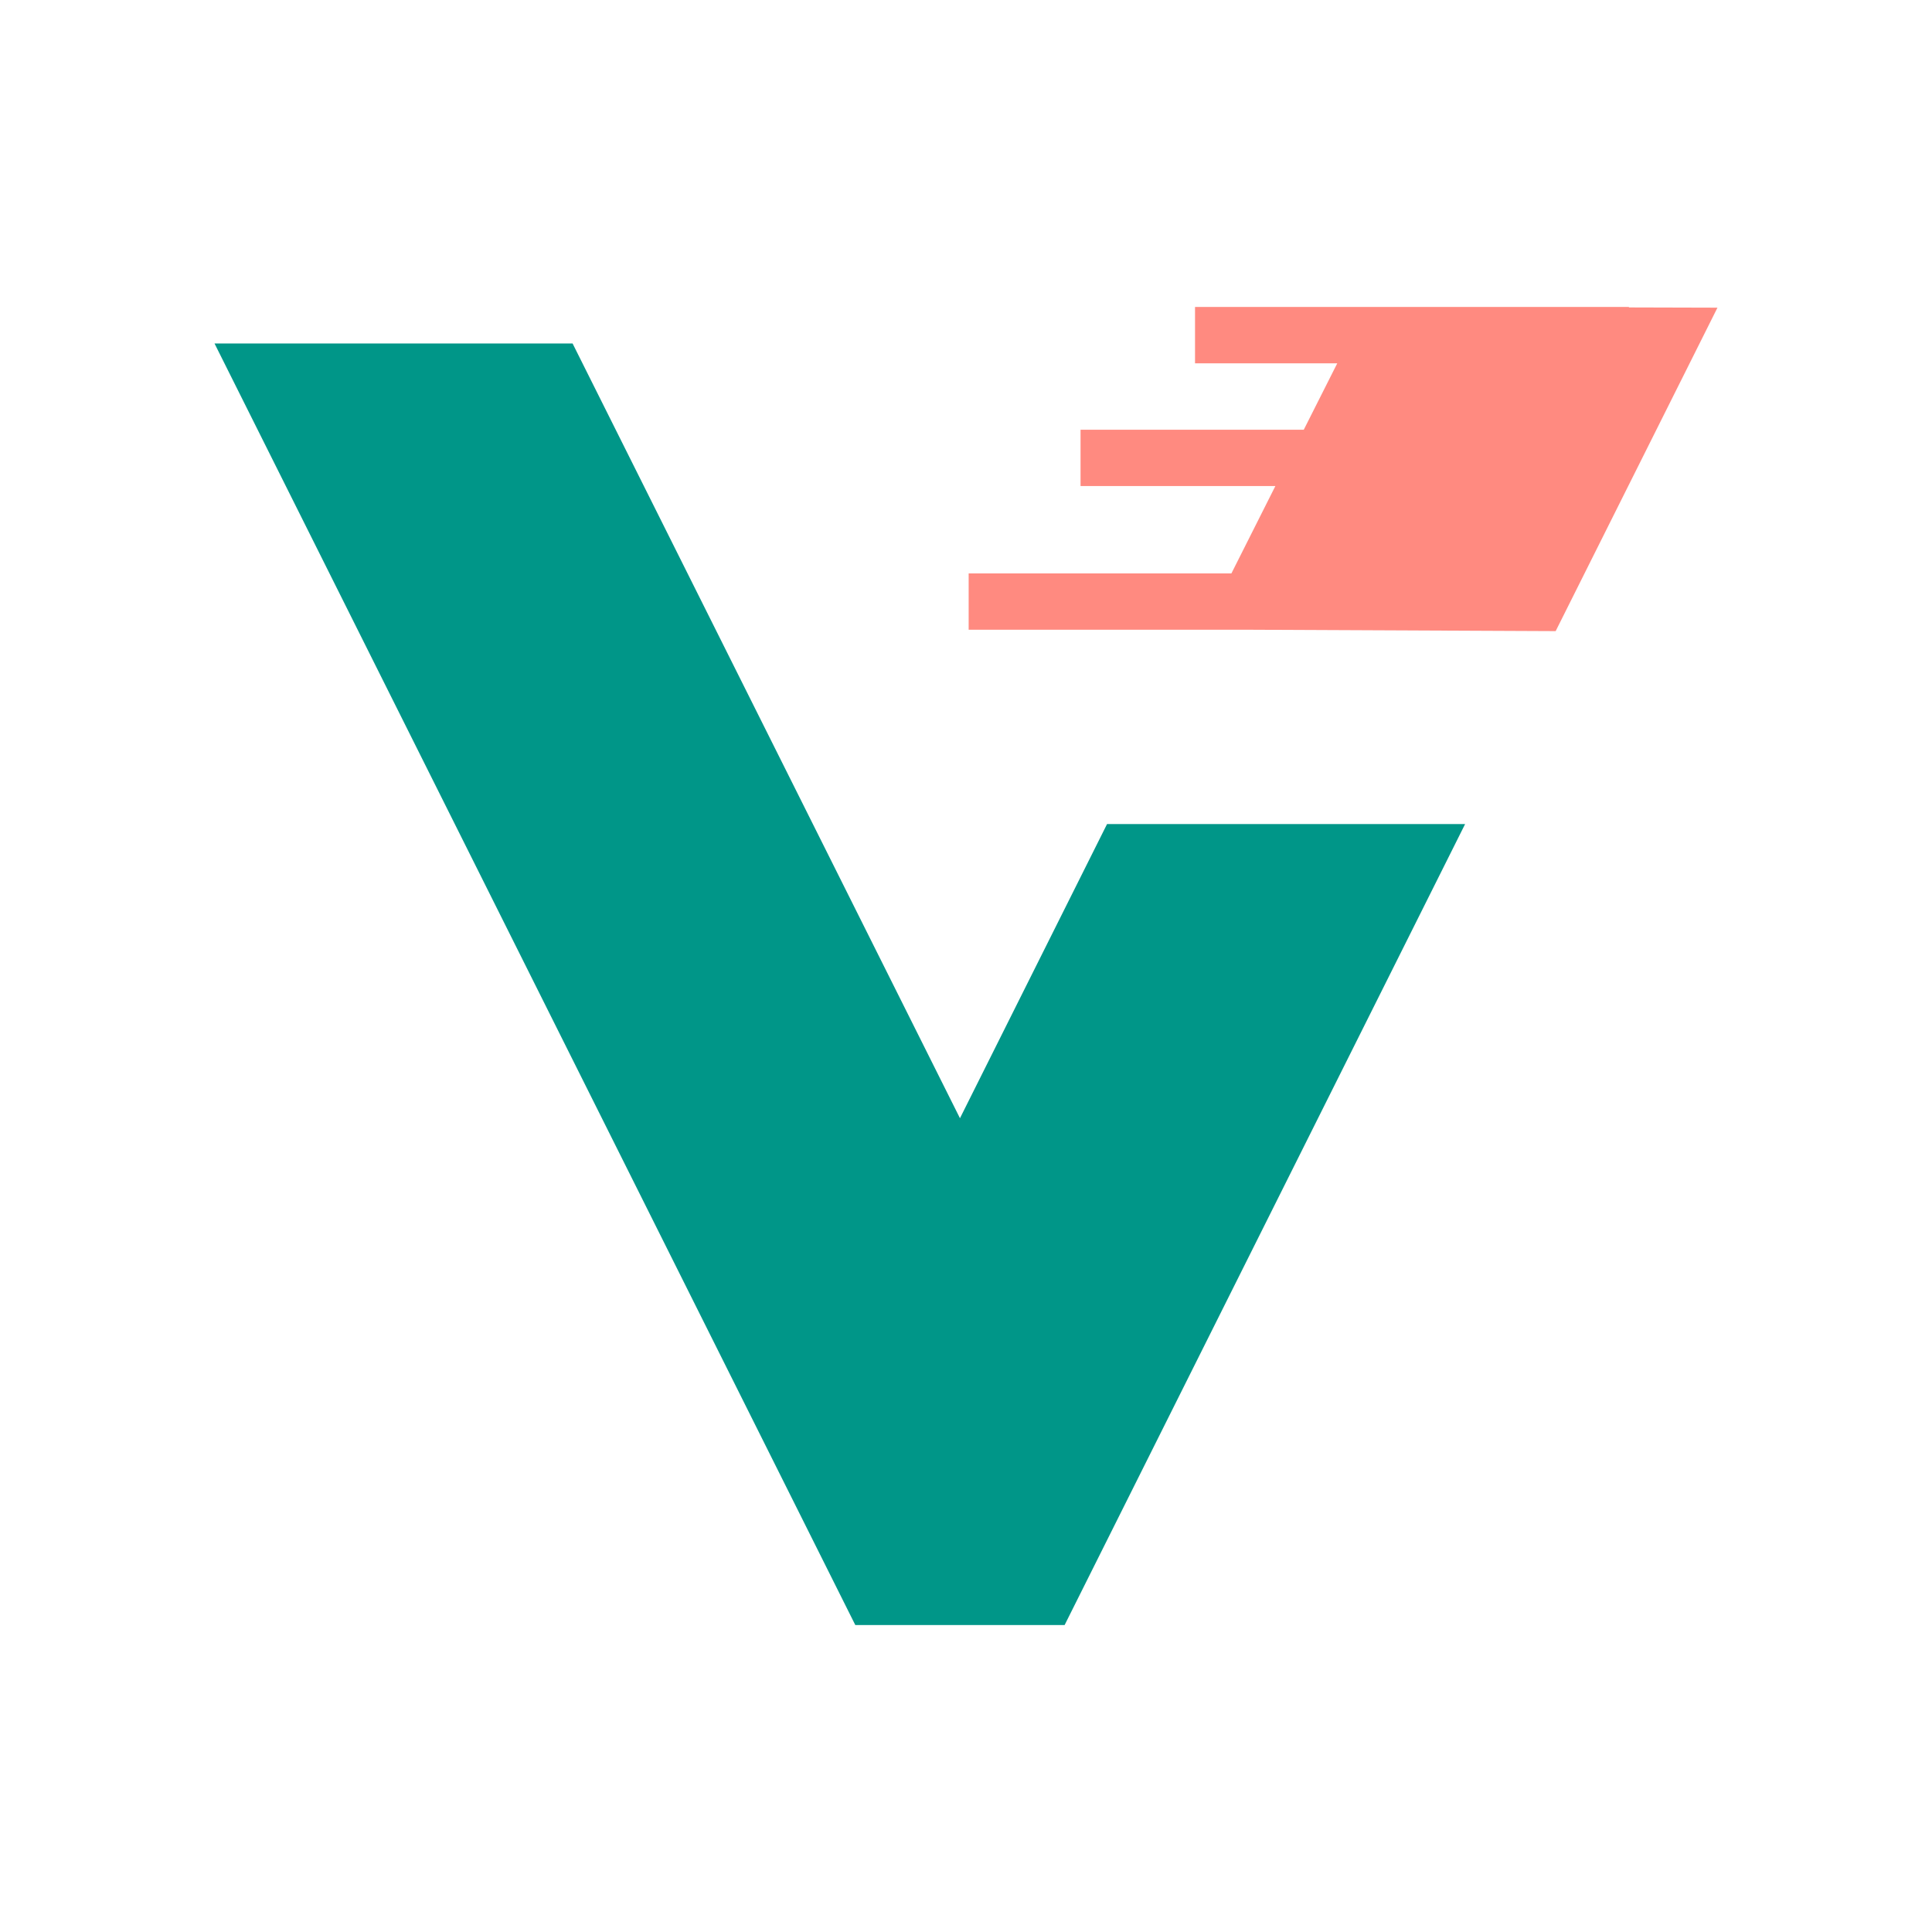
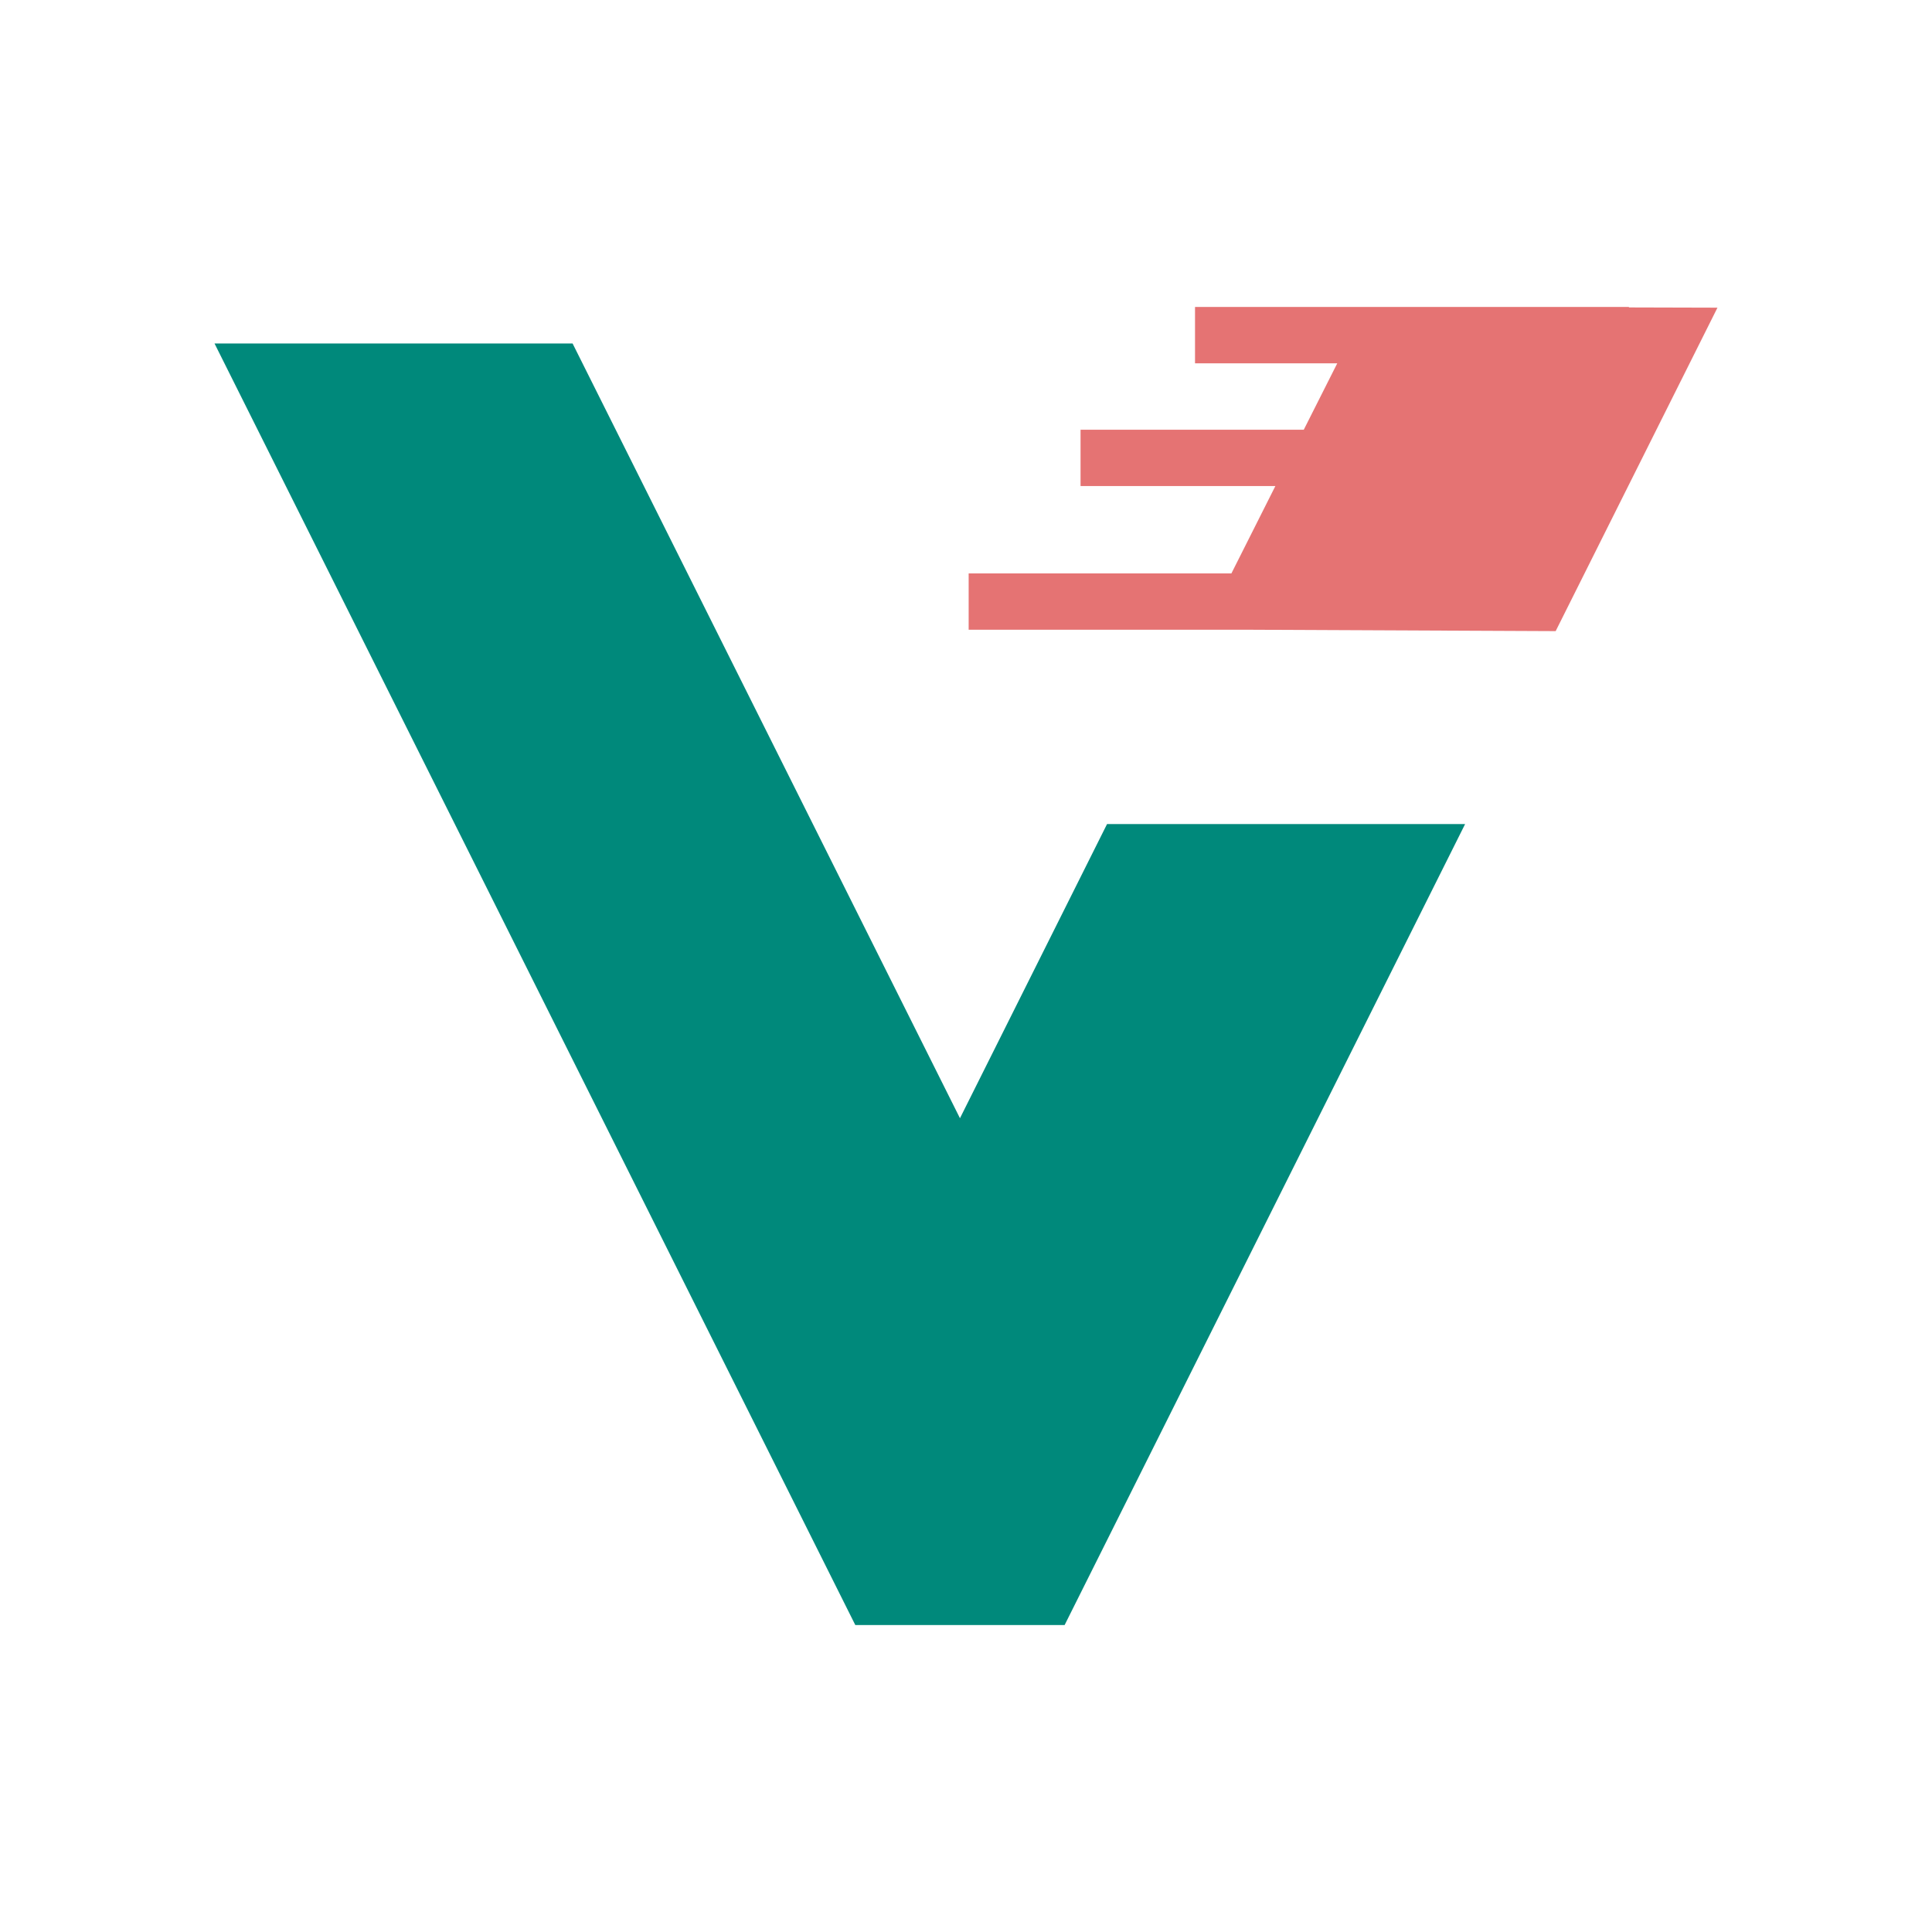
- <svg xmlns="http://www.w3.org/2000/svg" fill="none" version="1.1" viewBox="0 0 24 24">
-   <g transform="translate(-.335 -.187)">
-     <path d="m18.535 10.424h-4.448l-1.827 3.654-4.812-9.624h-4.448l7.96 15.92h2.6z" clip-rule="evenodd" fill="#009688" fill-rule="evenodd" />
-     <path d="m15.18 4v0.7h1.767l-0.416 0.825h-2.773v0.7h2.42l-0.546 1.085h-3.264v0.7h3.526l3.766 0.017 2.01-4.018-1.1-3e-3v-6e-3z" fill="#ff8a80" />
-   </g>
+ <svg xmlns="http://www.w3.org/2000/svg" version="1.1" viewBox="0 0 24 24">
+   <path d="m18.2 10.237h-4.448l-1.827 3.654-4.812-9.624h-4.448l7.96 15.92h2.6z" clip-rule="evenodd" fill="#00897b" fill-rule="evenodd" />
+   <path d="m14.845 3.813v0.7h1.767l-0.416 0.825h-2.773v0.7h2.42l-0.546 1.085h-3.264v0.7h3.526l3.766 0.017 2.01-4.018-1.1-3e-3v-6e-3z" fill="#e57373" />
</svg>
